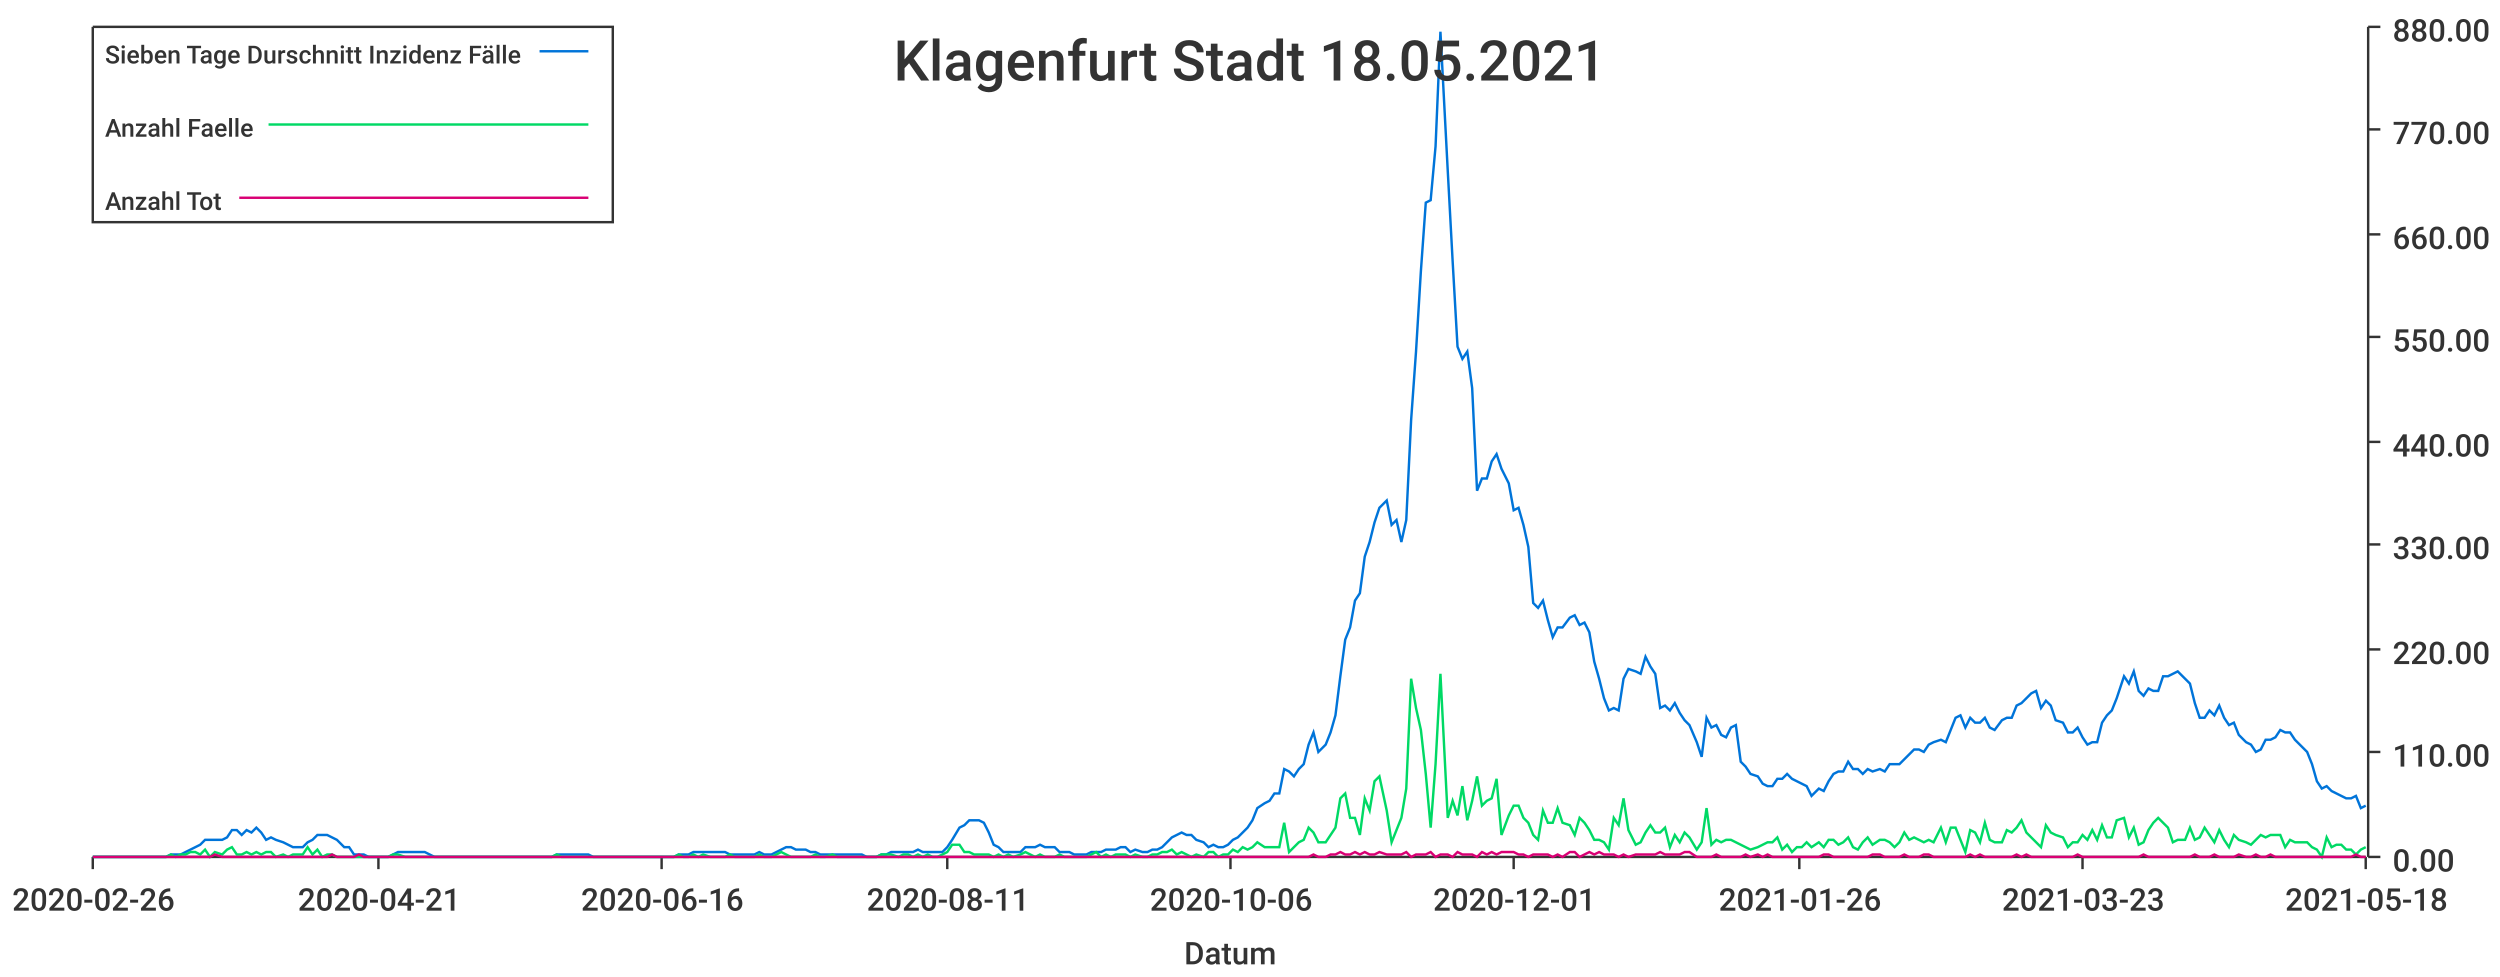
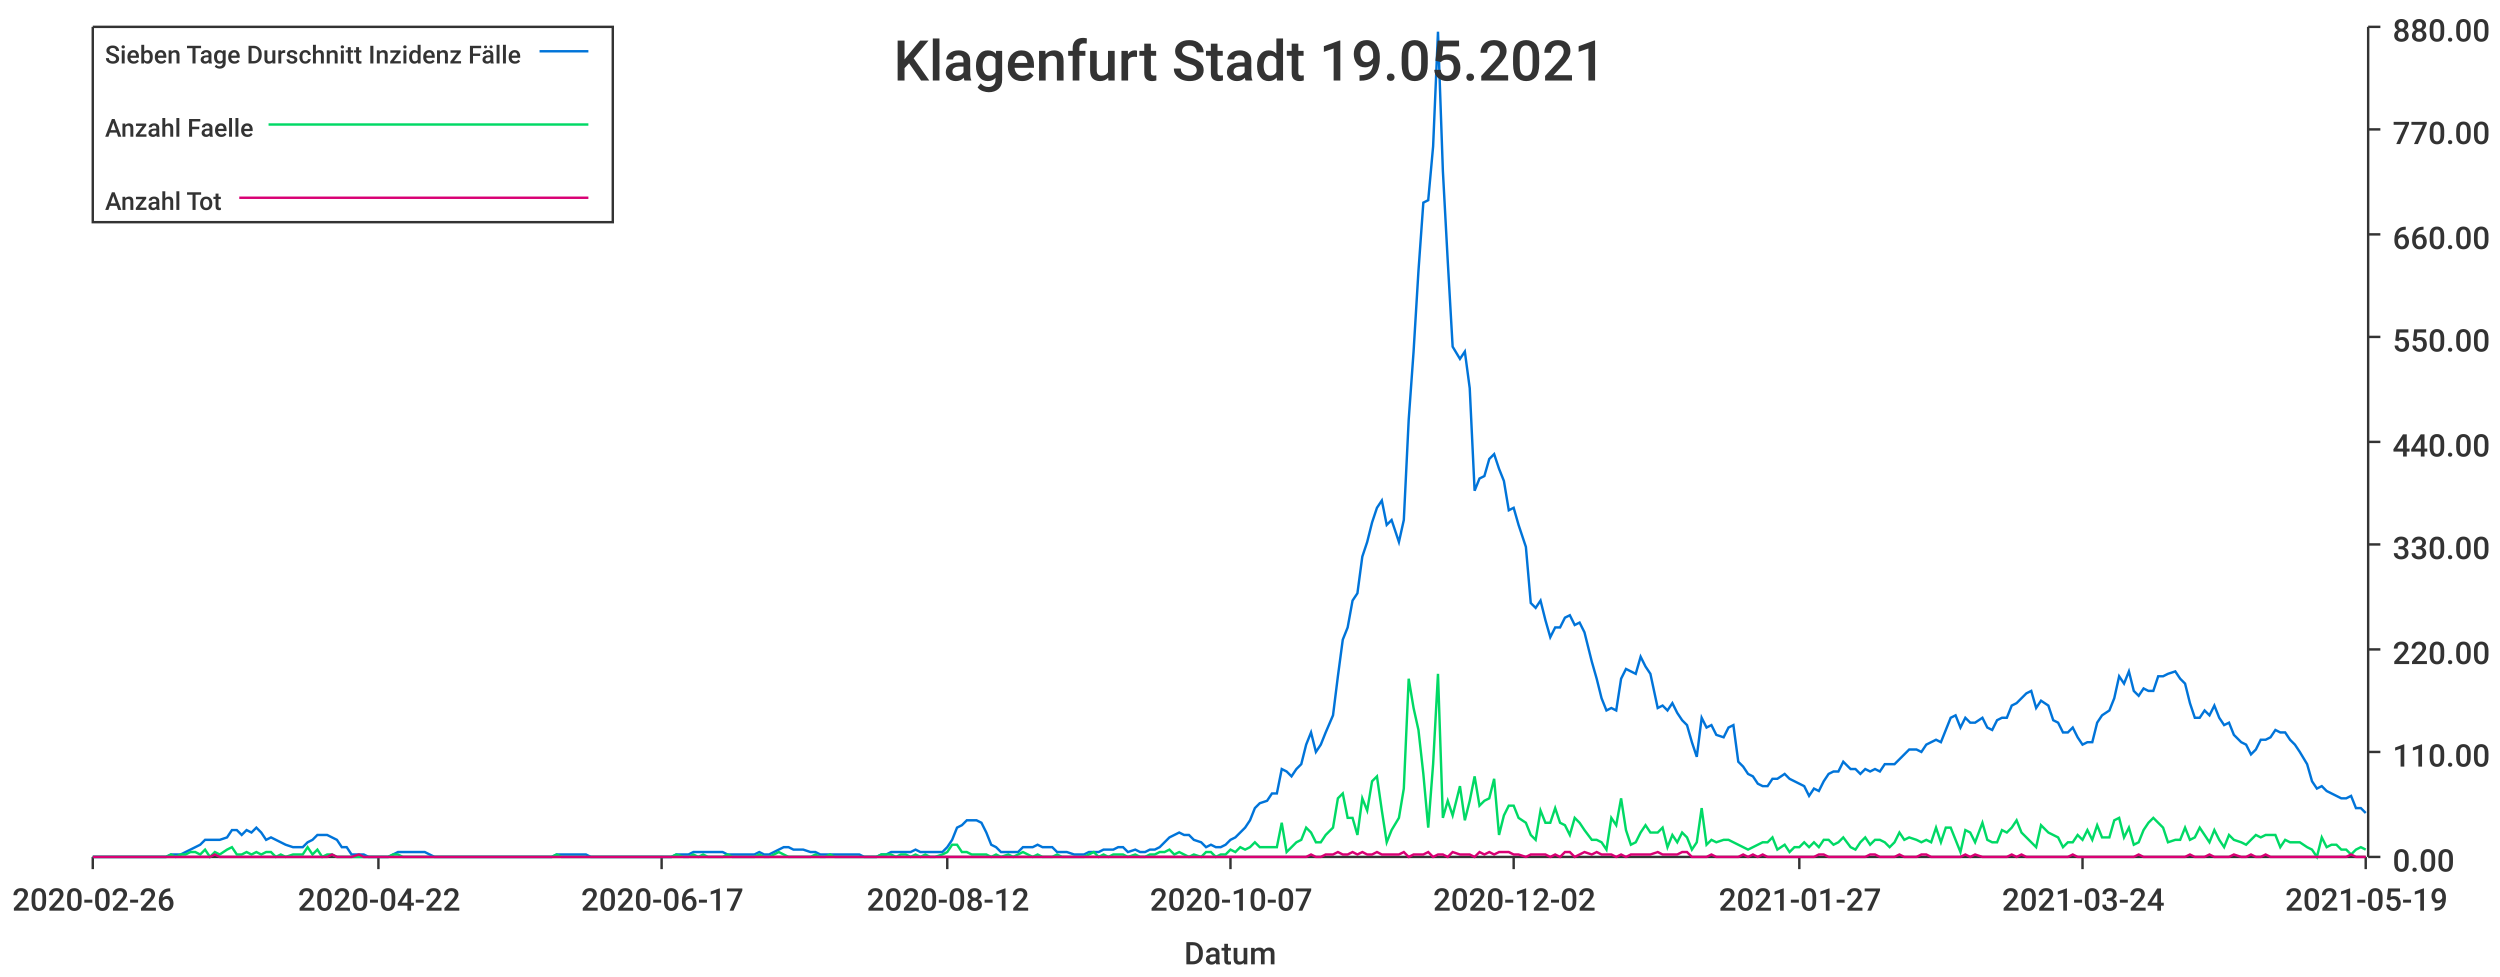
<svg xmlns="http://www.w3.org/2000/svg" width="1024" height="400">\n<path d="M 0 0 L 1024 0 L 1024 400 L 0 400 L 0 0" style="stroke-width:0;stroke:rgba(255,255,255,1.0);fill:rgba(255,255,255,1.0)" />
  <path d="M 38 11 L 969 11 L 969 351 L 38 351 L 38 11" style="stroke-width:0;stroke:rgba(255,255,255,1.0);fill:rgba(255,255,255,1.0)" />
  <path d="M 38 351 L 969 351" style="stroke-width:1;stroke:rgba(51,51,51,1.0);fill:none" />
  <path d="M 38 351 L 38 356" style="stroke-width:1;stroke:rgba(51,51,51,1.0);fill:none" />
  <text x="5" y="373" style="stroke-width:0;stroke:none;fill:rgba(51,51,51,1.0);font-size:12.8px;font-family:'Roboto Medium',sans-serif">2020-02-26</text>
  <path d="M 155 351 L 155 356" style="stroke-width:1;stroke:rgba(51,51,51,1.0);fill:none" />
-   <text x="122" y="373" style="stroke-width:0;stroke:none;fill:rgba(51,51,51,1.0);font-size:12.8px;font-family:'Roboto Medium',sans-serif">2020-04-21</text>
+   <text x="122" y="373" style="stroke-width:0;stroke:none;fill:rgba(51,51,51,1.0);font-size:12.8px;font-family:'Roboto Medium',sans-serif">2020-04-22</text>
  <path d="M 271 351 L 271 356" style="stroke-width:1;stroke:rgba(51,51,51,1.0);fill:none" />
-   <text x="238" y="373" style="stroke-width:0;stroke:none;fill:rgba(51,51,51,1.0);font-size:12.8px;font-family:'Roboto Medium',sans-serif">2020-06-16</text>
+   <text x="238" y="373" style="stroke-width:0;stroke:none;fill:rgba(51,51,51,1.0);font-size:12.8px;font-family:'Roboto Medium',sans-serif">2020-06-17</text>
  <path d="M 388 351 L 388 356" style="stroke-width:1;stroke:rgba(51,51,51,1.0);fill:none" />
-   <text x="355" y="373" style="stroke-width:0;stroke:none;fill:rgba(51,51,51,1.0);font-size:12.8px;font-family:'Roboto Medium',sans-serif">2020-08-11</text>
+   <text x="355" y="373" style="stroke-width:0;stroke:none;fill:rgba(51,51,51,1.0);font-size:12.8px;font-family:'Roboto Medium',sans-serif">2020-08-12</text>
  <path d="M 504 351 L 504 356" style="stroke-width:1;stroke:rgba(51,51,51,1.0);fill:none" />
-   <text x="471" y="373" style="stroke-width:0;stroke:none;fill:rgba(51,51,51,1.0);font-size:12.8px;font-family:'Roboto Medium',sans-serif">2020-10-06</text>
+   <text x="471" y="373" style="stroke-width:0;stroke:none;fill:rgba(51,51,51,1.0);font-size:12.8px;font-family:'Roboto Medium',sans-serif">2020-10-07</text>
  <path d="M 620 351 L 620 356" style="stroke-width:1;stroke:rgba(51,51,51,1.0);fill:none" />
-   <text x="587" y="373" style="stroke-width:0;stroke:none;fill:rgba(51,51,51,1.0);font-size:12.8px;font-family:'Roboto Medium',sans-serif">2020-12-01</text>
+   <text x="587" y="373" style="stroke-width:0;stroke:none;fill:rgba(51,51,51,1.0);font-size:12.8px;font-family:'Roboto Medium',sans-serif">2020-12-02</text>
  <path d="M 737 351 L 737 356" style="stroke-width:1;stroke:rgba(51,51,51,1.0);fill:none" />
-   <text x="704" y="373" style="stroke-width:0;stroke:none;fill:rgba(51,51,51,1.0);font-size:12.8px;font-family:'Roboto Medium',sans-serif">2021-01-26</text>
+   <text x="704" y="373" style="stroke-width:0;stroke:none;fill:rgba(51,51,51,1.0);font-size:12.8px;font-family:'Roboto Medium',sans-serif">2021-01-27</text>
  <path d="M 853 351 L 853 356" style="stroke-width:1;stroke:rgba(51,51,51,1.0);fill:none" />
-   <text x="820" y="373" style="stroke-width:0;stroke:none;fill:rgba(51,51,51,1.0);font-size:12.8px;font-family:'Roboto Medium',sans-serif">2021-03-23</text>
+   <text x="820" y="373" style="stroke-width:0;stroke:none;fill:rgba(51,51,51,1.0);font-size:12.8px;font-family:'Roboto Medium',sans-serif">2021-03-24</text>
  <path d="M 969 351 L 969 356" style="stroke-width:1;stroke:rgba(51,51,51,1.0);fill:none" />
-   <text x="936" y="373" style="stroke-width:0;stroke:none;fill:rgba(51,51,51,1.0);font-size:12.8px;font-family:'Roboto Medium',sans-serif">2021-05-18</text>
+   <text x="936" y="373" style="stroke-width:0;stroke:none;fill:rgba(51,51,51,1.0);font-size:12.8px;font-family:'Roboto Medium',sans-serif">2021-05-19</text>
  <text x="485" y="395" style="stroke-width:0;stroke:none;fill:rgba(51,51,51,1.0);font-size:12.8px;font-family:'Roboto Medium',sans-serif">Datum</text>
  <path d="M 970 351 L 970 11" style="stroke-width:1;stroke:rgba(51,51,51,1.0);fill:none" />
  <path d="M 970 351 L 975 351" style="stroke-width:1;stroke:rgba(51,51,51,1.0);fill:none" />
  <text x="980" y="357" style="stroke-width:0;stroke:none;fill:rgba(51,51,51,1.0);font-size:12.8px;font-family:'Roboto Medium',sans-serif">0.00</text>
  <path d="M 970 308 L 975 308" style="stroke-width:1;stroke:rgba(51,51,51,1.0);fill:none" />
  <text x="980" y="314" style="stroke-width:0;stroke:none;fill:rgba(51,51,51,1.0);font-size:12.8px;font-family:'Roboto Medium',sans-serif">110.00</text>
  <path d="M 970 266 L 975 266" style="stroke-width:1;stroke:rgba(51,51,51,1.0);fill:none" />
  <text x="980" y="272" style="stroke-width:0;stroke:none;fill:rgba(51,51,51,1.0);font-size:12.8px;font-family:'Roboto Medium',sans-serif">220.00</text>
  <path d="M 970 223 L 975 223" style="stroke-width:1;stroke:rgba(51,51,51,1.0);fill:none" />
  <text x="980" y="229" style="stroke-width:0;stroke:none;fill:rgba(51,51,51,1.0);font-size:12.8px;font-family:'Roboto Medium',sans-serif">330.00</text>
  <path d="M 970 181 L 975 181" style="stroke-width:1;stroke:rgba(51,51,51,1.0);fill:none" />
  <text x="980" y="187" style="stroke-width:0;stroke:none;fill:rgba(51,51,51,1.0);font-size:12.8px;font-family:'Roboto Medium',sans-serif">440.00</text>
  <path d="M 970 138 L 975 138" style="stroke-width:1;stroke:rgba(51,51,51,1.0);fill:none" />
  <text x="980" y="144" style="stroke-width:0;stroke:none;fill:rgba(51,51,51,1.0);font-size:12.8px;font-family:'Roboto Medium',sans-serif">550.00</text>
  <path d="M 970 96 L 975 96" style="stroke-width:1;stroke:rgba(51,51,51,1.0);fill:none" />
  <text x="980" y="102" style="stroke-width:0;stroke:none;fill:rgba(51,51,51,1.0);font-size:12.8px;font-family:'Roboto Medium',sans-serif">660.00</text>
  <path d="M 970 53 L 975 53" style="stroke-width:1;stroke:rgba(51,51,51,1.0);fill:none" />
  <text x="980" y="59" style="stroke-width:0;stroke:none;fill:rgba(51,51,51,1.0);font-size:12.8px;font-family:'Roboto Medium',sans-serif">770.00</text>
  <path d="M 970 11 L 975 11" style="stroke-width:1;stroke:rgba(51,51,51,1.0);fill:none" />
  <text x="980" y="17" style="stroke-width:0;stroke:none;fill:rgba(51,51,51,1.0);font-size:12.8px;font-family:'Roboto Medium',sans-serif">880.00</text>
-   <path d="M 38 351 L 41 351 L 43 351 L 45 351 L 47 351 L 49 351 L 51 351 L 53 351 L 55 351 L 57 351 L 59 351 L 61 351 L 63 351 L 66 351 L 68 351 L 70 350 L 72 350 L 74 350 L 76 349 L 78 348 L 80 347 L 82 346 L 84 344 L 86 344 L 88 344 L 91 344 L 93 343 L 95 340 L 97 340 L 99 342 L 101 340 L 103 341 L 105 339 L 107 341 L 109 344 L 111 343 L 113 344 L 116 345 L 118 346 L 120 347 L 122 347 L 124 347 L 126 345 L 128 344 L 130 342 L 132 342 L 134 342 L 136 343 L 138 344 L 141 347 L 143 347 L 145 350 L 147 350 L 149 350 L 151 351 L 153 351 L 155 351 L 157 351 L 159 351 L 161 350 L 163 349 L 166 349 L 168 349 L 170 349 L 172 349 L 174 349 L 176 350 L 178 351 L 180 351 L 182 351 L 184 351 L 186 351 L 188 351 L 191 351 L 193 351 L 195 351 L 197 351 L 199 351 L 201 351 L 203 351 L 205 351 L 207 351 L 209 351 L 211 351 L 213 351 L 216 351 L 218 351 L 220 351 L 222 351 L 224 351 L 226 351 L 228 350 L 230 350 L 232 350 L 234 350 L 236 350 L 238 350 L 241 350 L 243 351 L 245 351 L 247 351 L 249 351 L 251 351 L 253 351 L 255 351 L 257 351 L 259 351 L 261 351 L 263 351 L 266 351 L 268 351 L 270 351 L 272 351 L 274 351 L 276 351 L 278 350 L 280 350 L 282 350 L 284 349 L 286 349 L 288 349 L 291 349 L 293 349 L 295 349 L 297 349 L 299 350 L 301 350 L 303 350 L 305 350 L 307 350 L 309 350 L 311 349 L 313 350 L 316 350 L 318 349 L 320 348 L 322 347 L 324 347 L 326 348 L 328 348 L 330 348 L 332 349 L 334 349 L 336 350 L 338 350 L 341 350 L 343 350 L 345 350 L 347 350 L 349 350 L 351 350 L 353 350 L 355 351 L 357 351 L 359 351 L 361 350 L 363 350 L 365 349 L 368 349 L 370 349 L 372 349 L 374 349 L 376 348 L 378 349 L 380 349 L 382 349 L 384 349 L 386 349 L 388 347 L 390 344 L 393 339 L 395 338 L 397 336 L 399 336 L 401 336 L 403 337 L 405 341 L 407 346 L 409 347 L 411 349 L 413 349 L 415 349 L 418 349 L 420 347 L 422 347 L 424 347 L 426 346 L 428 347 L 430 347 L 432 347 L 434 349 L 436 349 L 438 349 L 440 350 L 443 350 L 445 350 L 447 349 L 449 349 L 451 349 L 453 348 L 455 348 L 457 348 L 459 347 L 461 347 L 463 349 L 465 348 L 468 349 L 470 349 L 472 348 L 474 348 L 476 347 L 478 345 L 480 343 L 482 342 L 484 341 L 486 342 L 488 342 L 490 344 L 493 345 L 495 347 L 497 346 L 499 347 L 501 347 L 503 346 L 505 344 L 507 343 L 509 341 L 511 339 L 513 336 L 515 331 L 518 329 L 520 328 L 522 325 L 524 325 L 526 315 L 528 316 L 530 318 L 532 315 L 534 313 L 536 305 L 538 300 L 540 308 L 543 305 L 545 300 L 547 293 L 549 277 L 551 262 L 553 257 L 555 246 L 557 243 L 559 228 L 561 222 L 563 214 L 565 208 L 568 205 L 570 215 L 572 213 L 574 222 L 576 213 L 578 172 L 580 144 L 582 111 L 584 83 L 586 82 L 588 60 L 590 13 L 593 70 L 595 107 L 597 142 L 599 147 L 601 144 L 603 159 L 605 201 L 607 196 L 609 196 L 611 189 L 613 186 L 615 192 L 618 198 L 620 209 L 622 208 L 624 215 L 626 224 L 628 247 L 630 249 L 632 246 L 634 254 L 636 261 L 638 257 L 640 257 L 643 253 L 645 252 L 647 256 L 649 255 L 651 259 L 653 271 L 655 278 L 657 286 L 659 291 L 661 290 L 663 291 L 665 278 L 667 274 L 670 275 L 672 276 L 674 269 L 676 273 L 678 276 L 680 290 L 682 289 L 684 291 L 686 288 L 688 292 L 690 295 L 692 297 L 695 304 L 697 310 L 699 294 L 701 298 L 703 297 L 705 301 L 707 302 L 709 298 L 711 297 L 713 312 L 715 314 L 717 317 L 720 318 L 722 321 L 724 322 L 726 322 L 728 319 L 730 319 L 732 317 L 734 319 L 736 320 L 738 321 L 740 322 L 742 326 L 745 323 L 747 324 L 749 320 L 751 317 L 753 316 L 755 316 L 757 312 L 759 315 L 761 315 L 763 317 L 765 315 L 767 316 L 770 315 L 772 316 L 774 313 L 776 313 L 778 313 L 780 311 L 782 309 L 784 307 L 786 307 L 788 308 L 790 305 L 792 304 L 795 303 L 797 304 L 799 299 L 801 294 L 803 293 L 805 298 L 807 294 L 809 296 L 811 296 L 813 294 L 815 298 L 817 299 L 820 295 L 822 294 L 824 294 L 826 289 L 828 288 L 830 286 L 832 284 L 834 283 L 836 290 L 838 287 L 840 289 L 842 295 L 845 296 L 847 300 L 849 300 L 851 298 L 853 302 L 855 305 L 857 304 L 859 304 L 861 296 L 863 293 L 865 291 L 867 286 L 870 277 L 872 280 L 874 275 L 876 283 L 878 285 L 880 282 L 882 283 L 884 283 L 886 277 L 888 277 L 890 276 L 892 275 L 895 278 L 897 280 L 899 288 L 901 294 L 903 294 L 905 291 L 907 293 L 909 289 L 911 294 L 913 297 L 915 296 L 917 301 L 920 304 L 922 305 L 924 308 L 926 307 L 928 303 L 930 303 L 932 302 L 934 299 L 936 300 L 938 300 L 940 303 L 942 305 L 945 308 L 947 313 L 949 320 L 951 323 L 953 322 L 955 324 L 957 325 L 959 326 L 961 327 L 963 327 L 965 326 L 967 331 L 969 330" style="stroke-width:1;stroke:rgba(0,116,217,1.0);fill:none" />
-   <path d="M 38 351 L 41 351 L 43 351 L 45 351 L 47 351 L 49 351 L 51 351 L 53 351 L 55 351 L 57 351 L 59 351 L 61 351 L 63 351 L 66 351 L 68 351 L 70 350 L 72 351 L 74 350 L 76 350 L 78 349 L 80 349 L 82 350 L 84 348 L 86 351 L 88 349 L 91 350 L 93 348 L 95 347 L 97 350 L 99 350 L 101 349 L 103 350 L 105 349 L 107 350 L 109 349 L 111 349 L 113 351 L 116 350 L 118 351 L 120 350 L 122 350 L 124 350 L 126 347 L 128 350 L 130 348 L 132 351 L 134 350 L 136 350 L 138 351 L 141 351 L 143 351 L 145 351 L 147 351 L 149 351 L 151 351 L 153 351 L 155 351 L 157 351 L 159 351 L 161 350 L 163 350 L 166 351 L 168 351 L 170 351 L 172 351 L 174 351 L 176 351 L 178 351 L 180 351 L 182 351 L 184 351 L 186 351 L 188 351 L 191 351 L 193 351 L 195 351 L 197 351 L 199 351 L 201 351 L 203 351 L 205 351 L 207 351 L 209 351 L 211 351 L 213 351 L 216 351 L 218 351 L 220 351 L 222 351 L 224 351 L 226 351 L 228 350 L 230 351 L 232 351 L 234 351 L 236 351 L 238 351 L 241 351 L 243 351 L 245 351 L 247 351 L 249 351 L 251 351 L 253 351 L 255 351 L 257 351 L 259 351 L 261 351 L 263 351 L 266 351 L 268 351 L 270 351 L 272 351 L 274 351 L 276 351 L 278 350 L 280 351 L 282 351 L 284 350 L 286 351 L 288 350 L 291 351 L 293 351 L 295 351 L 297 351 L 299 350 L 301 351 L 303 351 L 305 351 L 307 351 L 309 351 L 311 350 L 313 351 L 316 351 L 318 350 L 320 349 L 322 350 L 324 351 L 326 351 L 328 351 L 330 351 L 332 351 L 334 350 L 336 351 L 338 351 L 341 350 L 343 351 L 345 351 L 347 351 L 349 351 L 351 351 L 353 351 L 355 351 L 357 351 L 359 351 L 361 350 L 363 350 L 365 350 L 368 351 L 370 350 L 372 350 L 374 351 L 376 350 L 378 351 L 380 350 L 382 351 L 384 351 L 386 350 L 388 349 L 390 346 L 393 346 L 395 349 L 397 349 L 399 350 L 401 350 L 403 350 L 405 350 L 407 351 L 409 350 L 411 351 L 413 350 L 415 351 L 418 350 L 420 349 L 422 350 L 424 351 L 426 350 L 428 351 L 430 351 L 432 351 L 434 350 L 436 351 L 438 351 L 440 351 L 443 351 L 445 351 L 447 350 L 449 349 L 451 351 L 453 350 L 455 351 L 457 350 L 459 350 L 461 350 L 463 351 L 465 350 L 468 351 L 470 351 L 472 350 L 474 350 L 476 349 L 478 349 L 480 348 L 482 350 L 484 349 L 486 350 L 488 351 L 490 350 L 493 351 L 495 349 L 497 349 L 499 351 L 501 350 L 503 350 L 505 348 L 507 349 L 509 347 L 511 348 L 513 347 L 515 345 L 518 347 L 520 347 L 522 347 L 524 347 L 526 337 L 528 349 L 530 347 L 532 345 L 534 344 L 536 339 L 538 341 L 540 345 L 543 345 L 545 342 L 547 339 L 549 327 L 551 325 L 553 335 L 555 335 L 557 342 L 559 327 L 561 332 L 563 320 L 565 318 L 568 332 L 570 345 L 572 340 L 574 335 L 576 323 L 578 278 L 580 290 L 582 299 L 584 317 L 586 339 L 588 313 L 590 276 L 593 335 L 595 328 L 597 334 L 599 322 L 601 336 L 603 328 L 605 318 L 607 330 L 609 328 L 611 327 L 613 319 L 615 342 L 618 334 L 620 330 L 622 330 L 624 335 L 626 337 L 628 342 L 630 344 L 632 332 L 634 337 L 636 337 L 638 331 L 640 337 L 643 338 L 645 342 L 647 335 L 649 337 L 651 340 L 653 344 L 655 344 L 657 345 L 659 348 L 661 335 L 663 338 L 665 327 L 667 340 L 670 346 L 672 345 L 674 341 L 676 338 L 678 341 L 680 341 L 682 339 L 684 347 L 686 342 L 688 345 L 690 341 L 692 343 L 695 348 L 697 345 L 699 331 L 701 346 L 703 344 L 705 345 L 707 344 L 709 344 L 711 345 L 713 346 L 715 347 L 717 348 L 720 347 L 722 346 L 724 345 L 726 345 L 728 343 L 730 348 L 732 346 L 734 349 L 736 347 L 738 347 L 740 345 L 742 347 L 745 345 L 747 347 L 749 344 L 751 344 L 753 346 L 755 345 L 757 343 L 759 347 L 761 348 L 763 345 L 765 343 L 767 346 L 770 344 L 772 344 L 774 345 L 776 347 L 778 345 L 780 341 L 782 344 L 784 343 L 786 344 L 788 345 L 790 344 L 792 345 L 795 339 L 797 345 L 799 339 L 801 339 L 803 344 L 805 349 L 807 340 L 809 341 L 811 345 L 813 337 L 815 344 L 817 345 L 820 345 L 822 340 L 824 341 L 826 339 L 828 336 L 830 341 L 832 343 L 834 345 L 836 347 L 838 338 L 840 341 L 842 342 L 845 343 L 847 347 L 849 345 L 851 345 L 853 342 L 855 344 L 857 340 L 859 344 L 861 338 L 863 343 L 865 343 L 867 336 L 870 335 L 872 343 L 874 339 L 876 346 L 878 345 L 880 340 L 882 337 L 884 335 L 886 337 L 888 339 L 890 345 L 892 344 L 895 344 L 897 339 L 899 344 L 901 343 L 903 339 L 905 342 L 907 345 L 909 340 L 911 344 L 913 347 L 915 342 L 917 344 L 920 345 L 922 346 L 924 344 L 926 342 L 928 343 L 930 342 L 932 342 L 934 342 L 936 347 L 938 344 L 940 345 L 942 345 L 945 345 L 947 347 L 949 348 L 951 351 L 953 343 L 955 347 L 957 346 L 959 346 L 961 348 L 963 348 L 965 350 L 967 348 L 969 347" style="stroke-width:1;stroke:rgba(0,217,101,1.0);fill:none" />
-   <path d="M 38 351 L 41 351 L 43 351 L 45 351 L 47 351 L 49 351 L 51 351 L 53 351 L 55 351 L 57 351 L 59 351 L 61 351 L 63 351 L 66 351 L 68 351 L 70 351 L 72 351 L 74 351 L 76 351 L 78 351 L 80 351 L 82 351 L 84 351 L 86 351 L 88 350 L 91 351 L 93 351 L 95 351 L 97 351 L 99 351 L 101 351 L 103 351 L 105 351 L 107 351 L 109 351 L 111 351 L 113 351 L 116 351 L 118 351 L 120 351 L 122 351 L 124 351 L 126 351 L 128 351 L 130 351 L 132 351 L 134 351 L 136 350 L 138 351 L 141 351 L 143 351 L 145 351 L 147 350 L 149 351 L 151 351 L 153 351 L 155 351 L 157 351 L 159 351 L 161 351 L 163 351 L 166 351 L 168 351 L 170 351 L 172 351 L 174 351 L 176 351 L 178 351 L 180 351 L 182 351 L 184 351 L 186 351 L 188 351 L 191 351 L 193 351 L 195 351 L 197 351 L 199 351 L 201 351 L 203 351 L 205 351 L 207 351 L 209 351 L 211 351 L 213 351 L 216 351 L 218 351 L 220 351 L 222 351 L 224 351 L 226 351 L 228 351 L 230 351 L 232 351 L 234 351 L 236 351 L 238 351 L 241 351 L 243 351 L 245 351 L 247 351 L 249 351 L 251 351 L 253 351 L 255 351 L 257 351 L 259 351 L 261 351 L 263 351 L 266 351 L 268 351 L 270 351 L 272 351 L 274 351 L 276 351 L 278 351 L 280 351 L 282 351 L 284 351 L 286 351 L 288 351 L 291 351 L 293 351 L 295 351 L 297 351 L 299 351 L 301 351 L 303 351 L 305 351 L 307 351 L 309 351 L 311 351 L 313 351 L 316 351 L 318 351 L 320 351 L 322 351 L 324 351 L 326 351 L 328 351 L 330 351 L 332 351 L 334 351 L 336 351 L 338 351 L 341 351 L 343 351 L 345 351 L 347 351 L 349 351 L 351 351 L 353 351 L 355 351 L 357 351 L 359 351 L 361 351 L 363 351 L 365 351 L 368 351 L 370 351 L 372 351 L 374 351 L 376 351 L 378 351 L 380 351 L 382 351 L 384 351 L 386 351 L 388 351 L 390 351 L 393 351 L 395 351 L 397 351 L 399 351 L 401 351 L 403 351 L 405 351 L 407 351 L 409 351 L 411 351 L 413 351 L 415 351 L 418 351 L 420 351 L 422 351 L 424 351 L 426 351 L 428 351 L 430 351 L 432 351 L 434 351 L 436 351 L 438 351 L 440 351 L 443 351 L 445 351 L 447 351 L 449 351 L 451 351 L 453 351 L 455 351 L 457 351 L 459 351 L 461 351 L 463 351 L 465 351 L 468 351 L 470 351 L 472 351 L 474 351 L 476 351 L 478 351 L 480 351 L 482 351 L 484 351 L 486 351 L 488 351 L 490 351 L 493 351 L 495 351 L 497 351 L 499 351 L 501 351 L 503 351 L 505 351 L 507 351 L 509 351 L 511 351 L 513 351 L 515 351 L 518 351 L 520 351 L 522 351 L 524 351 L 526 351 L 528 351 L 530 351 L 532 351 L 534 351 L 536 351 L 538 350 L 540 351 L 543 351 L 545 350 L 547 350 L 549 349 L 551 350 L 553 350 L 555 349 L 557 350 L 559 349 L 561 350 L 563 350 L 565 349 L 568 350 L 570 350 L 572 350 L 574 350 L 576 349 L 578 351 L 580 350 L 582 350 L 584 350 L 586 349 L 588 351 L 590 350 L 593 350 L 595 351 L 597 349 L 599 350 L 601 350 L 603 350 L 605 351 L 607 349 L 609 350 L 611 349 L 613 350 L 615 349 L 618 349 L 620 349 L 622 350 L 624 350 L 626 351 L 628 350 L 630 350 L 632 350 L 634 350 L 636 351 L 638 350 L 640 351 L 643 349 L 645 349 L 647 351 L 649 350 L 651 349 L 653 350 L 655 349 L 657 350 L 659 350 L 661 350 L 663 351 L 665 350 L 667 351 L 670 350 L 672 350 L 674 350 L 676 350 L 678 350 L 680 349 L 682 350 L 684 350 L 686 350 L 688 350 L 690 349 L 692 349 L 695 351 L 697 351 L 699 351 L 701 351 L 703 350 L 705 351 L 707 351 L 709 351 L 711 351 L 713 351 L 715 350 L 717 351 L 720 350 L 722 351 L 724 350 L 726 351 L 728 351 L 730 351 L 732 351 L 734 351 L 736 351 L 738 351 L 740 351 L 742 351 L 745 351 L 747 350 L 749 350 L 751 351 L 753 351 L 755 351 L 757 351 L 759 351 L 761 351 L 763 351 L 765 351 L 767 350 L 770 350 L 772 351 L 774 351 L 776 351 L 778 351 L 780 350 L 782 351 L 784 351 L 786 351 L 788 350 L 790 350 L 792 351 L 795 351 L 797 351 L 799 351 L 801 351 L 803 351 L 805 351 L 807 350 L 809 351 L 811 350 L 813 351 L 815 351 L 817 351 L 820 351 L 822 351 L 824 351 L 826 350 L 828 351 L 830 350 L 832 351 L 834 351 L 836 351 L 838 351 L 840 351 L 842 351 L 845 351 L 847 351 L 849 351 L 851 350 L 853 351 L 855 351 L 857 351 L 859 351 L 861 351 L 863 351 L 865 351 L 867 351 L 870 351 L 872 351 L 874 351 L 876 351 L 878 350 L 880 351 L 882 351 L 884 351 L 886 351 L 888 351 L 890 351 L 892 351 L 895 351 L 897 351 L 899 350 L 901 351 L 903 351 L 905 351 L 907 350 L 909 351 L 911 351 L 913 351 L 915 351 L 917 350 L 920 351 L 922 351 L 924 350 L 926 351 L 928 351 L 930 350 L 932 351 L 934 351 L 936 351 L 938 351 L 940 351 L 942 351 L 945 351 L 947 351 L 949 351 L 951 351 L 953 351 L 955 351 L 957 351 L 959 351 L 961 351 L 963 351 L 965 350 L 967 351 L 969 351" style="stroke-width:1;stroke:rgba(217,0,116,1.0);fill:none" />
-   <text x="366" y="33" style="stroke-width:0;stroke:none;fill:rgba(51,51,51,1.0);font-size:23.0px;font-family:'Roboto Medium',sans-serif">Klagenfurt Stadt 18.05.2021</text>
+   <path d="M 38 351 L 41 351 L 43 351 L 45 351 L 47 351 L 49 351 L 51 351 L 53 351 L 55 351 L 57 351 L 59 351 L 61 351 L 63 351 L 66 351 L 68 351 L 70 350 L 72 350 L 74 350 L 76 349 L 78 348 L 80 347 L 82 346 L 84 344 L 86 344 L 88 344 L 90 344 L 93 343 L 95 340 L 97 340 L 99 342 L 101 340 L 103 341 L 105 339 L 107 341 L 109 344 L 111 343 L 113 344 L 115 345 L 117 346 L 120 347 L 122 347 L 124 347 L 126 345 L 128 344 L 130 342 L 132 342 L 134 342 L 136 343 L 138 344 L 140 347 L 142 347 L 144 350 L 147 350 L 149 350 L 151 351 L 153 351 L 155 351 L 157 351 L 159 351 L 161 350 L 163 349 L 165 349 L 167 349 L 169 349 L 171 349 L 174 349 L 176 350 L 178 351 L 180 351 L 182 351 L 184 351 L 186 351 L 188 351 L 190 351 L 192 351 L 194 351 L 196 351 L 199 351 L 201 351 L 203 351 L 205 351 L 207 351 L 209 351 L 211 351 L 213 351 L 215 351 L 217 351 L 219 351 L 221 351 L 223 351 L 226 351 L 228 350 L 230 350 L 232 350 L 234 350 L 236 350 L 238 350 L 240 350 L 242 351 L 244 351 L 246 351 L 248 351 L 250 351 L 253 351 L 255 351 L 257 351 L 259 351 L 261 351 L 263 351 L 265 351 L 267 351 L 269 351 L 271 351 L 273 351 L 275 351 L 277 350 L 280 350 L 282 350 L 284 349 L 286 349 L 288 349 L 290 349 L 292 349 L 294 349 L 296 349 L 298 350 L 300 350 L 302 350 L 304 350 L 307 350 L 309 350 L 311 349 L 313 350 L 315 350 L 317 349 L 319 348 L 321 347 L 323 347 L 325 348 L 327 348 L 329 348 L 332 349 L 334 349 L 336 350 L 338 350 L 340 350 L 342 350 L 344 350 L 346 350 L 348 350 L 350 350 L 352 350 L 354 351 L 356 351 L 359 351 L 361 350 L 363 350 L 365 349 L 367 349 L 369 349 L 371 349 L 373 349 L 375 348 L 377 349 L 379 349 L 381 349 L 383 349 L 386 349 L 388 347 L 390 344 L 392 339 L 394 338 L 396 336 L 398 336 L 400 336 L 402 337 L 404 341 L 406 346 L 408 347 L 410 349 L 413 349 L 415 349 L 417 349 L 419 347 L 421 347 L 423 347 L 425 346 L 427 347 L 429 347 L 431 347 L 433 349 L 435 349 L 437 349 L 440 350 L 442 350 L 444 350 L 446 349 L 448 349 L 450 349 L 452 348 L 454 348 L 456 348 L 458 347 L 460 347 L 462 349 L 465 348 L 467 349 L 469 349 L 471 348 L 473 348 L 475 347 L 477 345 L 479 343 L 481 342 L 483 341 L 485 342 L 487 342 L 489 344 L 492 345 L 494 347 L 496 346 L 498 347 L 500 347 L 502 346 L 504 344 L 506 343 L 508 341 L 510 339 L 512 336 L 514 331 L 516 329 L 519 328 L 521 325 L 523 325 L 525 315 L 527 316 L 529 318 L 531 315 L 533 313 L 535 305 L 537 300 L 539 308 L 541 305 L 543 300 L 546 293 L 548 277 L 550 262 L 552 257 L 554 246 L 556 243 L 558 228 L 560 222 L 562 214 L 564 208 L 566 205 L 568 215 L 570 213 L 573 222 L 575 213 L 577 172 L 579 144 L 581 111 L 583 83 L 585 82 L 587 60 L 589 13 L 591 70 L 593 107 L 595 142 L 598 147 L 600 144 L 602 159 L 604 201 L 606 196 L 608 195 L 610 188 L 612 186 L 614 192 L 616 197 L 618 209 L 620 208 L 622 215 L 625 224 L 627 247 L 629 249 L 631 246 L 633 254 L 635 261 L 637 257 L 639 257 L 641 253 L 643 252 L 645 256 L 647 255 L 649 259 L 652 271 L 654 278 L 656 286 L 658 291 L 660 290 L 662 291 L 664 278 L 666 274 L 668 275 L 670 276 L 672 269 L 674 273 L 676 276 L 679 290 L 681 289 L 683 291 L 685 288 L 687 292 L 689 295 L 691 297 L 693 304 L 695 310 L 697 294 L 699 298 L 701 297 L 703 301 L 706 302 L 708 298 L 710 297 L 712 312 L 714 314 L 716 317 L 718 318 L 720 321 L 722 322 L 724 322 L 726 319 L 728 319 L 731 317 L 733 319 L 735 320 L 737 321 L 739 322 L 741 326 L 743 323 L 745 324 L 747 320 L 749 317 L 751 316 L 753 316 L 755 312 L 758 315 L 760 315 L 762 317 L 764 315 L 766 316 L 768 315 L 770 316 L 772 313 L 774 313 L 776 313 L 778 311 L 780 309 L 782 307 L 785 307 L 787 308 L 789 305 L 791 304 L 793 303 L 795 304 L 797 299 L 799 294 L 801 293 L 803 298 L 805 294 L 807 296 L 809 296 L 812 294 L 814 298 L 816 299 L 818 295 L 820 294 L 822 294 L 824 289 L 826 288 L 828 286 L 830 284 L 832 283 L 834 290 L 836 287 L 839 289 L 841 295 L 843 296 L 845 300 L 847 300 L 849 298 L 851 302 L 853 305 L 855 304 L 857 304 L 859 296 L 861 293 L 864 291 L 866 286 L 868 277 L 870 280 L 872 275 L 874 283 L 876 285 L 878 282 L 880 283 L 882 283 L 884 277 L 886 277 L 888 276 L 891 275 L 893 278 L 895 280 L 897 288 L 899 294 L 901 294 L 903 291 L 905 293 L 907 289 L 909 294 L 911 297 L 913 296 L 915 301 L 918 304 L 920 305 L 922 309 L 924 307 L 926 303 L 928 303 L 930 302 L 932 299 L 934 300 L 936 300 L 938 303 L 940 305 L 942 308 L 945 313 L 947 320 L 949 323 L 951 322 L 953 324 L 955 325 L 957 326 L 959 327 L 961 327 L 963 326 L 965 331 L 967 331 L 969 333" style="stroke-width:1;stroke:rgba(0,116,217,1.0);fill:none" />
+   <path d="M 38 351 L 41 351 L 43 351 L 45 351 L 47 351 L 49 351 L 51 351 L 53 351 L 55 351 L 57 351 L 59 351 L 61 351 L 63 351 L 66 351 L 68 351 L 70 350 L 72 351 L 74 350 L 76 350 L 78 349 L 80 349 L 82 350 L 84 348 L 86 351 L 88 349 L 90 350 L 93 348 L 95 347 L 97 350 L 99 350 L 101 349 L 103 350 L 105 349 L 107 350 L 109 349 L 111 349 L 113 351 L 115 350 L 117 351 L 120 350 L 122 350 L 124 350 L 126 347 L 128 350 L 130 348 L 132 351 L 134 350 L 136 350 L 138 351 L 140 351 L 142 351 L 144 351 L 147 351 L 149 351 L 151 351 L 153 351 L 155 351 L 157 351 L 159 351 L 161 350 L 163 350 L 165 351 L 167 351 L 169 351 L 171 351 L 174 351 L 176 351 L 178 351 L 180 351 L 182 351 L 184 351 L 186 351 L 188 351 L 190 351 L 192 351 L 194 351 L 196 351 L 199 351 L 201 351 L 203 351 L 205 351 L 207 351 L 209 351 L 211 351 L 213 351 L 215 351 L 217 351 L 219 351 L 221 351 L 223 351 L 226 351 L 228 350 L 230 351 L 232 351 L 234 351 L 236 351 L 238 351 L 240 351 L 242 351 L 244 351 L 246 351 L 248 351 L 250 351 L 253 351 L 255 351 L 257 351 L 259 351 L 261 351 L 263 351 L 265 351 L 267 351 L 269 351 L 271 351 L 273 351 L 275 351 L 277 350 L 280 351 L 282 351 L 284 350 L 286 351 L 288 350 L 290 351 L 292 351 L 294 351 L 296 351 L 298 350 L 300 351 L 302 351 L 304 351 L 307 351 L 309 351 L 311 350 L 313 351 L 315 351 L 317 350 L 319 349 L 321 350 L 323 351 L 325 351 L 327 351 L 329 351 L 332 351 L 334 350 L 336 351 L 338 351 L 340 350 L 342 351 L 344 351 L 346 351 L 348 351 L 350 351 L 352 351 L 354 351 L 356 351 L 359 351 L 361 350 L 363 350 L 365 350 L 367 351 L 369 350 L 371 350 L 373 351 L 375 350 L 377 351 L 379 350 L 381 351 L 383 351 L 386 350 L 388 349 L 390 346 L 392 346 L 394 349 L 396 349 L 398 350 L 400 350 L 402 350 L 404 350 L 406 351 L 408 350 L 410 351 L 413 350 L 415 351 L 417 350 L 419 349 L 421 350 L 423 351 L 425 350 L 427 351 L 429 351 L 431 351 L 433 350 L 435 351 L 437 351 L 440 351 L 442 351 L 444 351 L 446 350 L 448 349 L 450 351 L 452 350 L 454 351 L 456 350 L 458 350 L 460 350 L 462 351 L 465 350 L 467 351 L 469 351 L 471 350 L 473 350 L 475 349 L 477 349 L 479 348 L 481 350 L 483 349 L 485 350 L 487 351 L 489 350 L 492 351 L 494 349 L 496 349 L 498 351 L 500 350 L 502 350 L 504 348 L 506 349 L 508 347 L 510 348 L 512 347 L 514 345 L 516 347 L 519 347 L 521 347 L 523 347 L 525 337 L 527 349 L 529 347 L 531 345 L 533 344 L 535 339 L 537 341 L 539 345 L 541 345 L 543 342 L 546 339 L 548 327 L 550 325 L 552 335 L 554 335 L 556 342 L 558 327 L 560 332 L 562 320 L 564 318 L 566 332 L 568 345 L 570 340 L 573 335 L 575 323 L 577 278 L 579 290 L 581 299 L 583 317 L 585 339 L 587 313 L 589 276 L 591 335 L 593 328 L 595 334 L 598 322 L 600 336 L 602 328 L 604 318 L 606 330 L 608 328 L 610 327 L 612 319 L 614 342 L 616 334 L 618 330 L 620 330 L 622 335 L 625 337 L 627 342 L 629 344 L 631 332 L 633 337 L 635 337 L 637 331 L 639 337 L 641 338 L 643 342 L 645 335 L 647 337 L 649 340 L 652 344 L 654 344 L 656 345 L 658 348 L 660 335 L 662 338 L 664 327 L 666 340 L 668 346 L 670 345 L 672 341 L 674 338 L 676 341 L 679 341 L 681 339 L 683 347 L 685 342 L 687 345 L 689 341 L 691 343 L 693 348 L 695 345 L 697 331 L 699 346 L 701 344 L 703 345 L 706 344 L 708 344 L 710 345 L 712 346 L 714 347 L 716 348 L 718 347 L 720 346 L 722 345 L 724 345 L 726 343 L 728 348 L 731 346 L 733 349 L 735 347 L 737 347 L 739 345 L 741 347 L 743 345 L 745 347 L 747 344 L 749 344 L 751 346 L 753 345 L 755 343 L 758 347 L 760 348 L 762 345 L 764 343 L 766 346 L 768 344 L 770 344 L 772 345 L 774 347 L 776 345 L 778 341 L 780 344 L 782 343 L 785 344 L 787 345 L 789 344 L 791 345 L 793 339 L 795 345 L 797 339 L 799 339 L 801 344 L 803 349 L 805 340 L 807 341 L 809 345 L 812 337 L 814 344 L 816 345 L 818 345 L 820 340 L 822 341 L 824 339 L 826 336 L 828 341 L 830 343 L 832 345 L 834 347 L 836 338 L 839 341 L 841 342 L 843 343 L 845 347 L 847 345 L 849 345 L 851 342 L 853 344 L 855 340 L 857 344 L 859 338 L 861 343 L 864 343 L 866 336 L 868 335 L 870 343 L 872 339 L 874 346 L 876 345 L 878 340 L 880 337 L 882 335 L 884 337 L 886 339 L 888 345 L 891 344 L 893 344 L 895 339 L 897 344 L 899 343 L 901 339 L 903 342 L 905 345 L 907 340 L 909 344 L 911 347 L 913 342 L 915 344 L 918 345 L 920 346 L 922 344 L 924 342 L 926 343 L 928 342 L 930 342 L 932 342 L 934 347 L 936 344 L 938 345 L 940 345 L 942 345 L 945 347 L 947 348 L 949 351 L 951 343 L 953 347 L 955 346 L 957 346 L 959 348 L 961 348 L 963 350 L 965 348 L 967 347 L 969 348" style="stroke-width:1;stroke:rgba(0,217,101,1.0);fill:none" />
+   <path d="M 38 351 L 41 351 L 43 351 L 45 351 L 47 351 L 49 351 L 51 351 L 53 351 L 55 351 L 57 351 L 59 351 L 61 351 L 63 351 L 66 351 L 68 351 L 70 351 L 72 351 L 74 351 L 76 351 L 78 351 L 80 351 L 82 351 L 84 351 L 86 351 L 88 350 L 90 351 L 93 351 L 95 351 L 97 351 L 99 351 L 101 351 L 103 351 L 105 351 L 107 351 L 109 351 L 111 351 L 113 351 L 115 351 L 117 351 L 120 351 L 122 351 L 124 351 L 126 351 L 128 351 L 130 351 L 132 351 L 134 351 L 136 350 L 138 351 L 140 351 L 142 351 L 144 351 L 147 350 L 149 351 L 151 351 L 153 351 L 155 351 L 157 351 L 159 351 L 161 351 L 163 351 L 165 351 L 167 351 L 169 351 L 171 351 L 174 351 L 176 351 L 178 351 L 180 351 L 182 351 L 184 351 L 186 351 L 188 351 L 190 351 L 192 351 L 194 351 L 196 351 L 199 351 L 201 351 L 203 351 L 205 351 L 207 351 L 209 351 L 211 351 L 213 351 L 215 351 L 217 351 L 219 351 L 221 351 L 223 351 L 226 351 L 228 351 L 230 351 L 232 351 L 234 351 L 236 351 L 238 351 L 240 351 L 242 351 L 244 351 L 246 351 L 248 351 L 250 351 L 253 351 L 255 351 L 257 351 L 259 351 L 261 351 L 263 351 L 265 351 L 267 351 L 269 351 L 271 351 L 273 351 L 275 351 L 277 351 L 280 351 L 282 351 L 284 351 L 286 351 L 288 351 L 290 351 L 292 351 L 294 351 L 296 351 L 298 351 L 300 351 L 302 351 L 304 351 L 307 351 L 309 351 L 311 351 L 313 351 L 315 351 L 317 351 L 319 351 L 321 351 L 323 351 L 325 351 L 327 351 L 329 351 L 332 351 L 334 351 L 336 351 L 338 351 L 340 351 L 342 351 L 344 351 L 346 351 L 348 351 L 350 351 L 352 351 L 354 351 L 356 351 L 359 351 L 361 351 L 363 351 L 365 351 L 367 351 L 369 351 L 371 351 L 373 351 L 375 351 L 377 351 L 379 351 L 381 351 L 383 351 L 386 351 L 388 351 L 390 351 L 392 351 L 394 351 L 396 351 L 398 351 L 400 351 L 402 351 L 404 351 L 406 351 L 408 351 L 410 351 L 413 351 L 415 351 L 417 351 L 419 351 L 421 351 L 423 351 L 425 351 L 427 351 L 429 351 L 431 351 L 433 351 L 435 351 L 437 351 L 440 351 L 442 351 L 444 351 L 446 351 L 448 351 L 450 351 L 452 351 L 454 351 L 456 351 L 458 351 L 460 351 L 462 351 L 465 351 L 467 351 L 469 351 L 471 351 L 473 351 L 475 351 L 477 351 L 479 351 L 481 351 L 483 351 L 485 351 L 487 351 L 489 351 L 492 351 L 494 351 L 496 351 L 498 351 L 500 351 L 502 351 L 504 351 L 506 351 L 508 351 L 510 351 L 512 351 L 514 351 L 516 351 L 519 351 L 521 351 L 523 351 L 525 351 L 527 351 L 529 351 L 531 351 L 533 351 L 535 351 L 537 350 L 539 351 L 541 351 L 543 350 L 546 350 L 548 349 L 550 350 L 552 350 L 554 349 L 556 350 L 558 349 L 560 350 L 562 350 L 564 349 L 566 350 L 568 350 L 570 350 L 573 350 L 575 349 L 577 351 L 579 350 L 581 350 L 583 350 L 585 349 L 587 351 L 589 350 L 591 350 L 593 351 L 595 349 L 598 350 L 600 350 L 602 350 L 604 351 L 606 349 L 608 350 L 610 349 L 612 350 L 614 349 L 616 349 L 618 349 L 620 350 L 622 350 L 625 351 L 627 350 L 629 350 L 631 350 L 633 350 L 635 351 L 637 350 L 639 351 L 641 349 L 643 349 L 645 351 L 647 350 L 649 349 L 652 350 L 654 349 L 656 350 L 658 350 L 660 350 L 662 351 L 664 350 L 666 351 L 668 350 L 670 350 L 672 350 L 674 350 L 676 350 L 679 349 L 681 350 L 683 350 L 685 350 L 687 350 L 689 349 L 691 349 L 693 351 L 695 351 L 697 351 L 699 351 L 701 350 L 703 351 L 706 351 L 708 351 L 710 351 L 712 351 L 714 350 L 716 351 L 718 350 L 720 351 L 722 350 L 724 351 L 726 351 L 728 351 L 731 351 L 733 351 L 735 351 L 737 351 L 739 351 L 741 351 L 743 351 L 745 350 L 747 350 L 749 351 L 751 351 L 753 351 L 755 351 L 758 351 L 760 351 L 762 351 L 764 351 L 766 350 L 768 350 L 770 351 L 772 351 L 774 351 L 776 351 L 778 350 L 780 351 L 782 351 L 785 351 L 787 350 L 789 350 L 791 351 L 793 351 L 795 351 L 797 351 L 799 351 L 801 351 L 803 351 L 805 350 L 807 351 L 809 350 L 812 351 L 814 351 L 816 351 L 818 351 L 820 351 L 822 351 L 824 350 L 826 351 L 828 350 L 830 351 L 832 351 L 834 351 L 836 351 L 839 351 L 841 351 L 843 351 L 845 351 L 847 351 L 849 350 L 851 351 L 853 351 L 855 351 L 857 351 L 859 351 L 861 351 L 864 351 L 866 351 L 868 351 L 870 351 L 872 351 L 874 351 L 876 350 L 878 351 L 880 351 L 882 351 L 884 351 L 886 351 L 888 351 L 891 351 L 893 351 L 895 351 L 897 350 L 899 351 L 901 351 L 903 351 L 905 350 L 907 351 L 909 351 L 911 351 L 913 351 L 915 350 L 918 351 L 920 351 L 922 350 L 924 351 L 926 351 L 928 350 L 930 351 L 932 351 L 934 351 L 936 351 L 938 351 L 940 351 L 942 351 L 945 351 L 947 351 L 949 351 L 951 351 L 953 351 L 955 351 L 957 351 L 959 351 L 961 351 L 963 350 L 965 351 L 967 351 L 969 351" style="stroke-width:1;stroke:rgba(217,0,116,1.0);fill:none" />
+   <text x="366" y="33" style="stroke-width:0;stroke:none;fill:rgba(51,51,51,1.0);font-size:23.0px;font-family:'Roboto Medium',sans-serif">Klagenfurt Stadt 19.05.2021</text>
  <path d="M 38 11 L 251 11 L 251 91 L 38 91 L 38 11" style="stroke-width:1;stroke:rgba(51,51,51,1.0);fill:rgba(255,255,255,1.0)" />
  <text x="43" y="26" style="stroke-width:0;stroke:none;fill:rgba(51,51,51,1.0);font-size:10.2px;font-family:'Roboto Medium',sans-serif">Sieben Tage Durschnitt Inzidenz Fälle</text>
  <path d="M 221 21 L 241 21" style="stroke-width:1;stroke:rgba(0,116,217,1.0);fill:none" />
  <text x="43" y="56" style="stroke-width:0;stroke:none;fill:rgba(51,51,51,1.0);font-size:10.2px;font-family:'Roboto Medium',sans-serif">Anzahl Faelle</text>
  <path d="M 110 51 L 241 51" style="stroke-width:1;stroke:rgba(0,217,101,1.0);fill:none" />
  <text x="43" y="86" style="stroke-width:0;stroke:none;fill:rgba(51,51,51,1.0);font-size:10.2px;font-family:'Roboto Medium',sans-serif">Anzahl Tot</text>
  <path d="M 98 81 L 241 81" style="stroke-width:1;stroke:rgba(217,0,116,1.0);fill:none" />
</svg>
